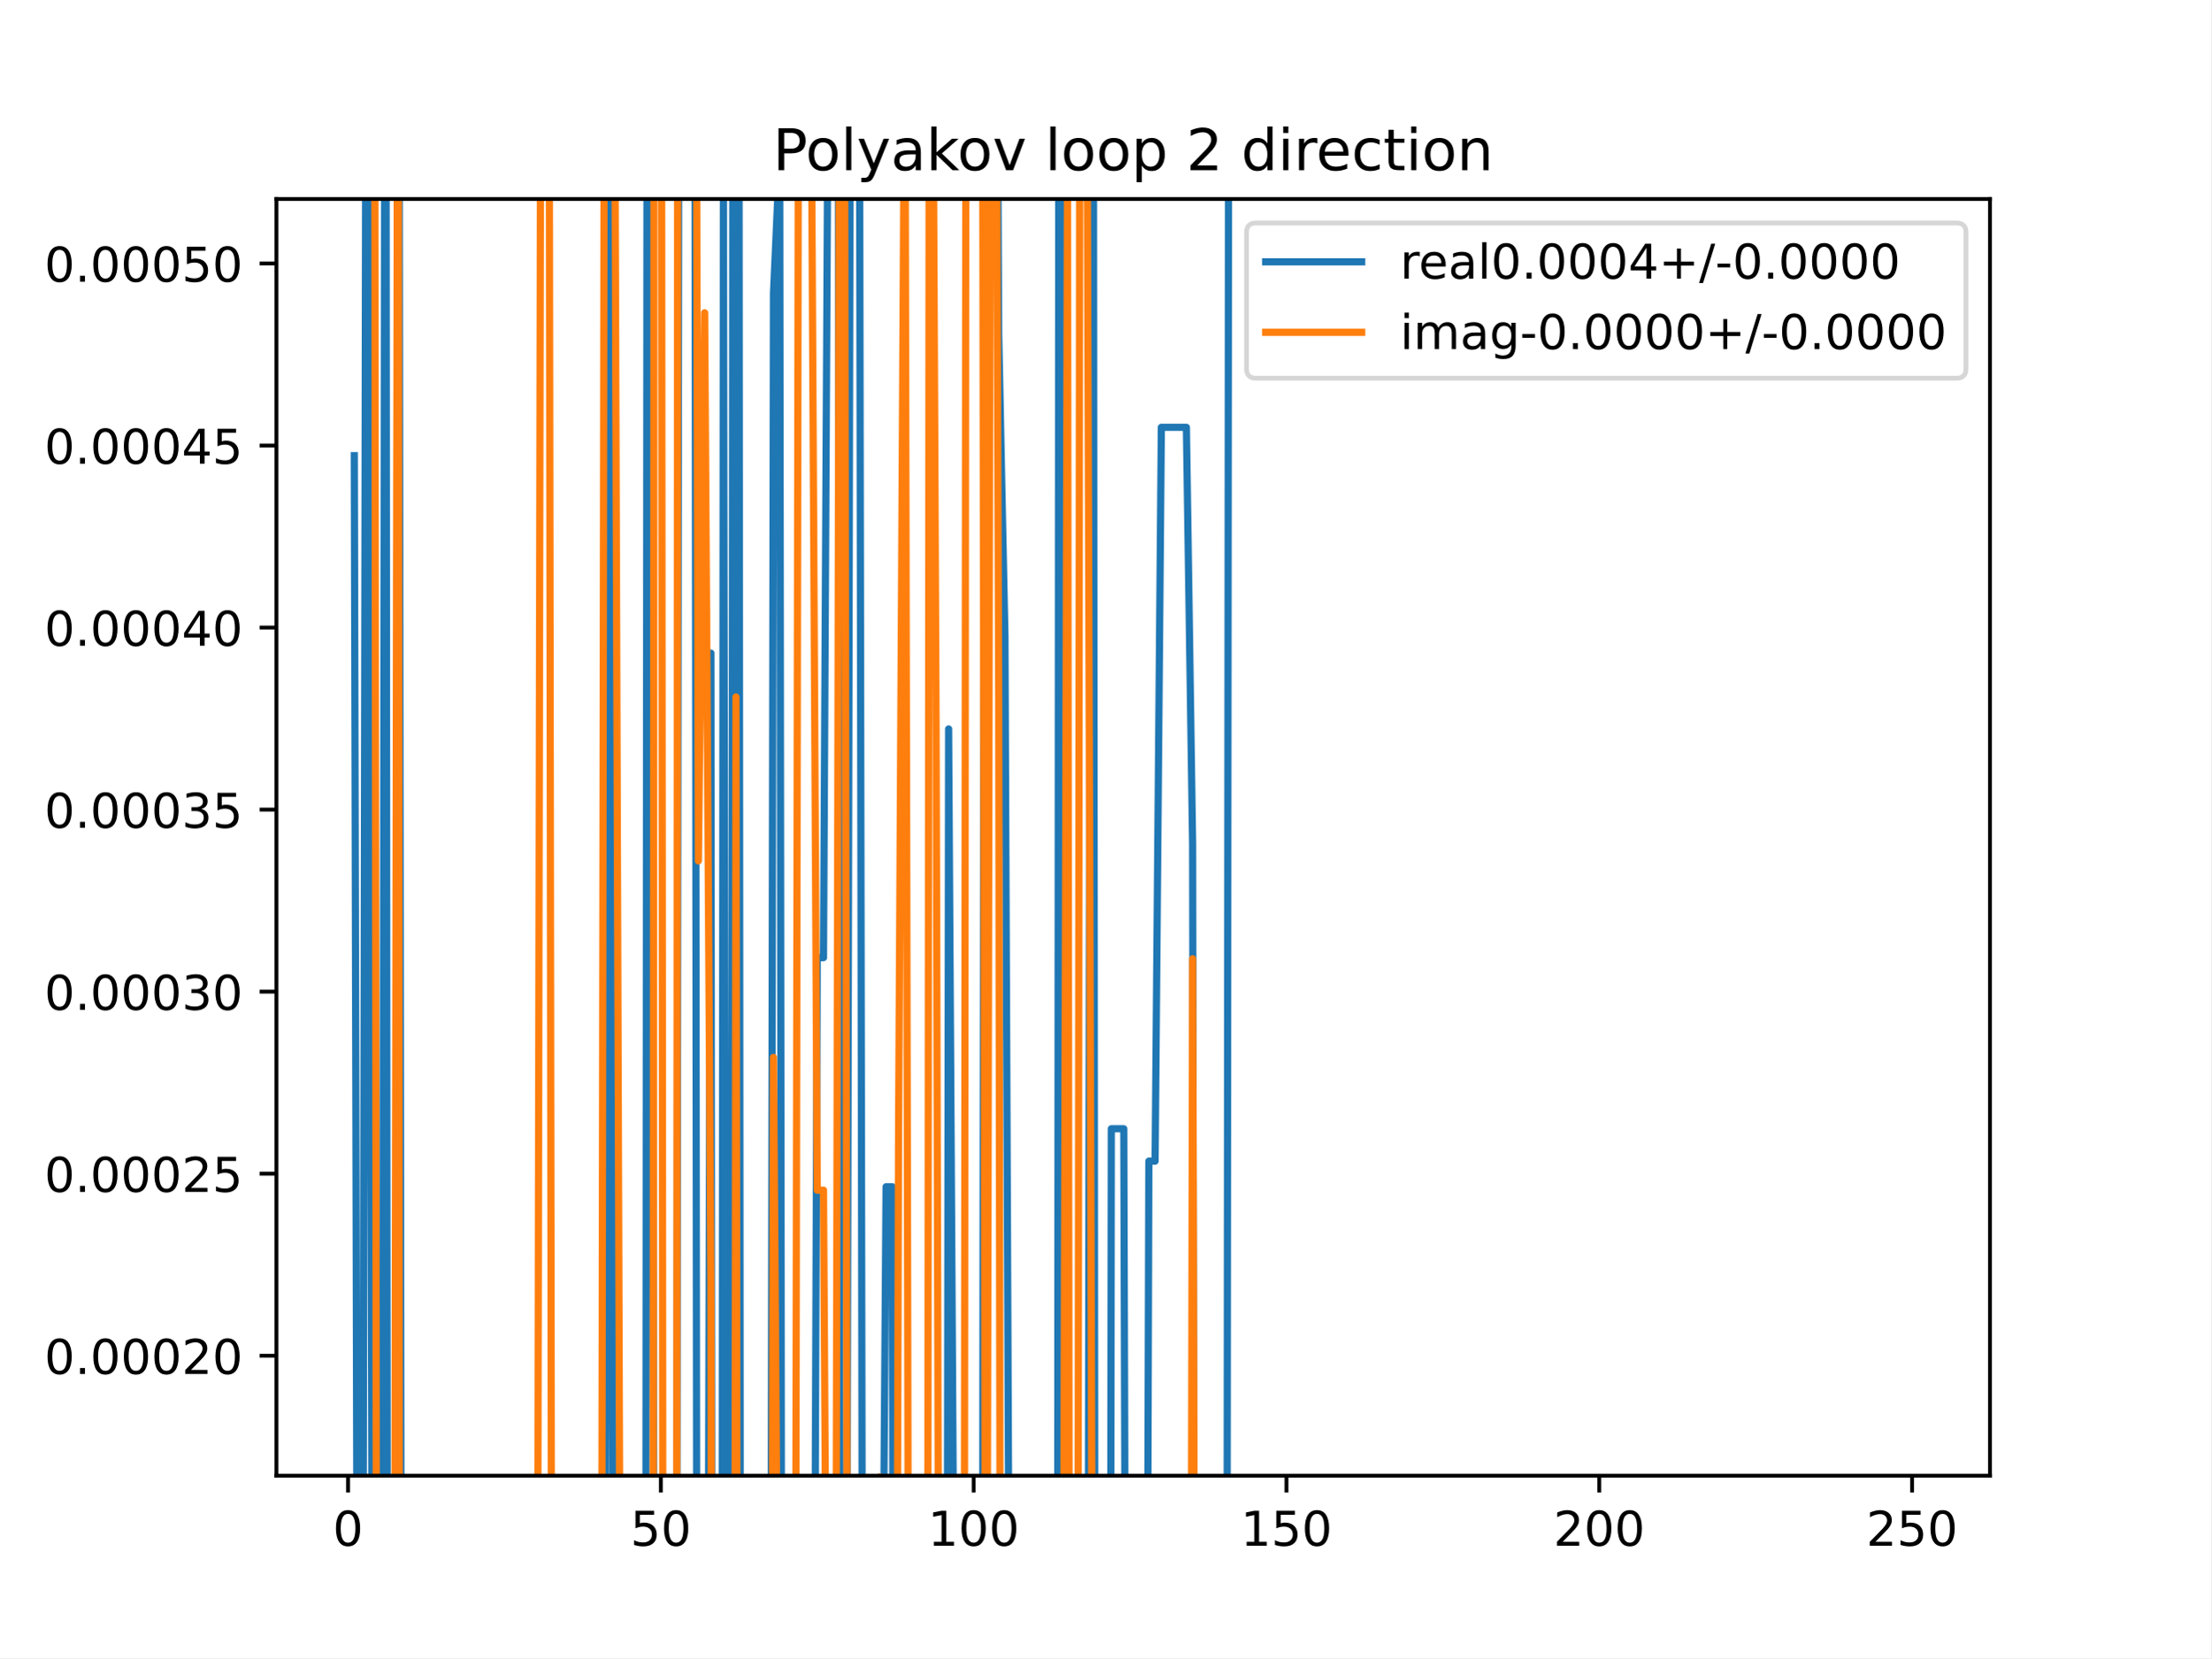
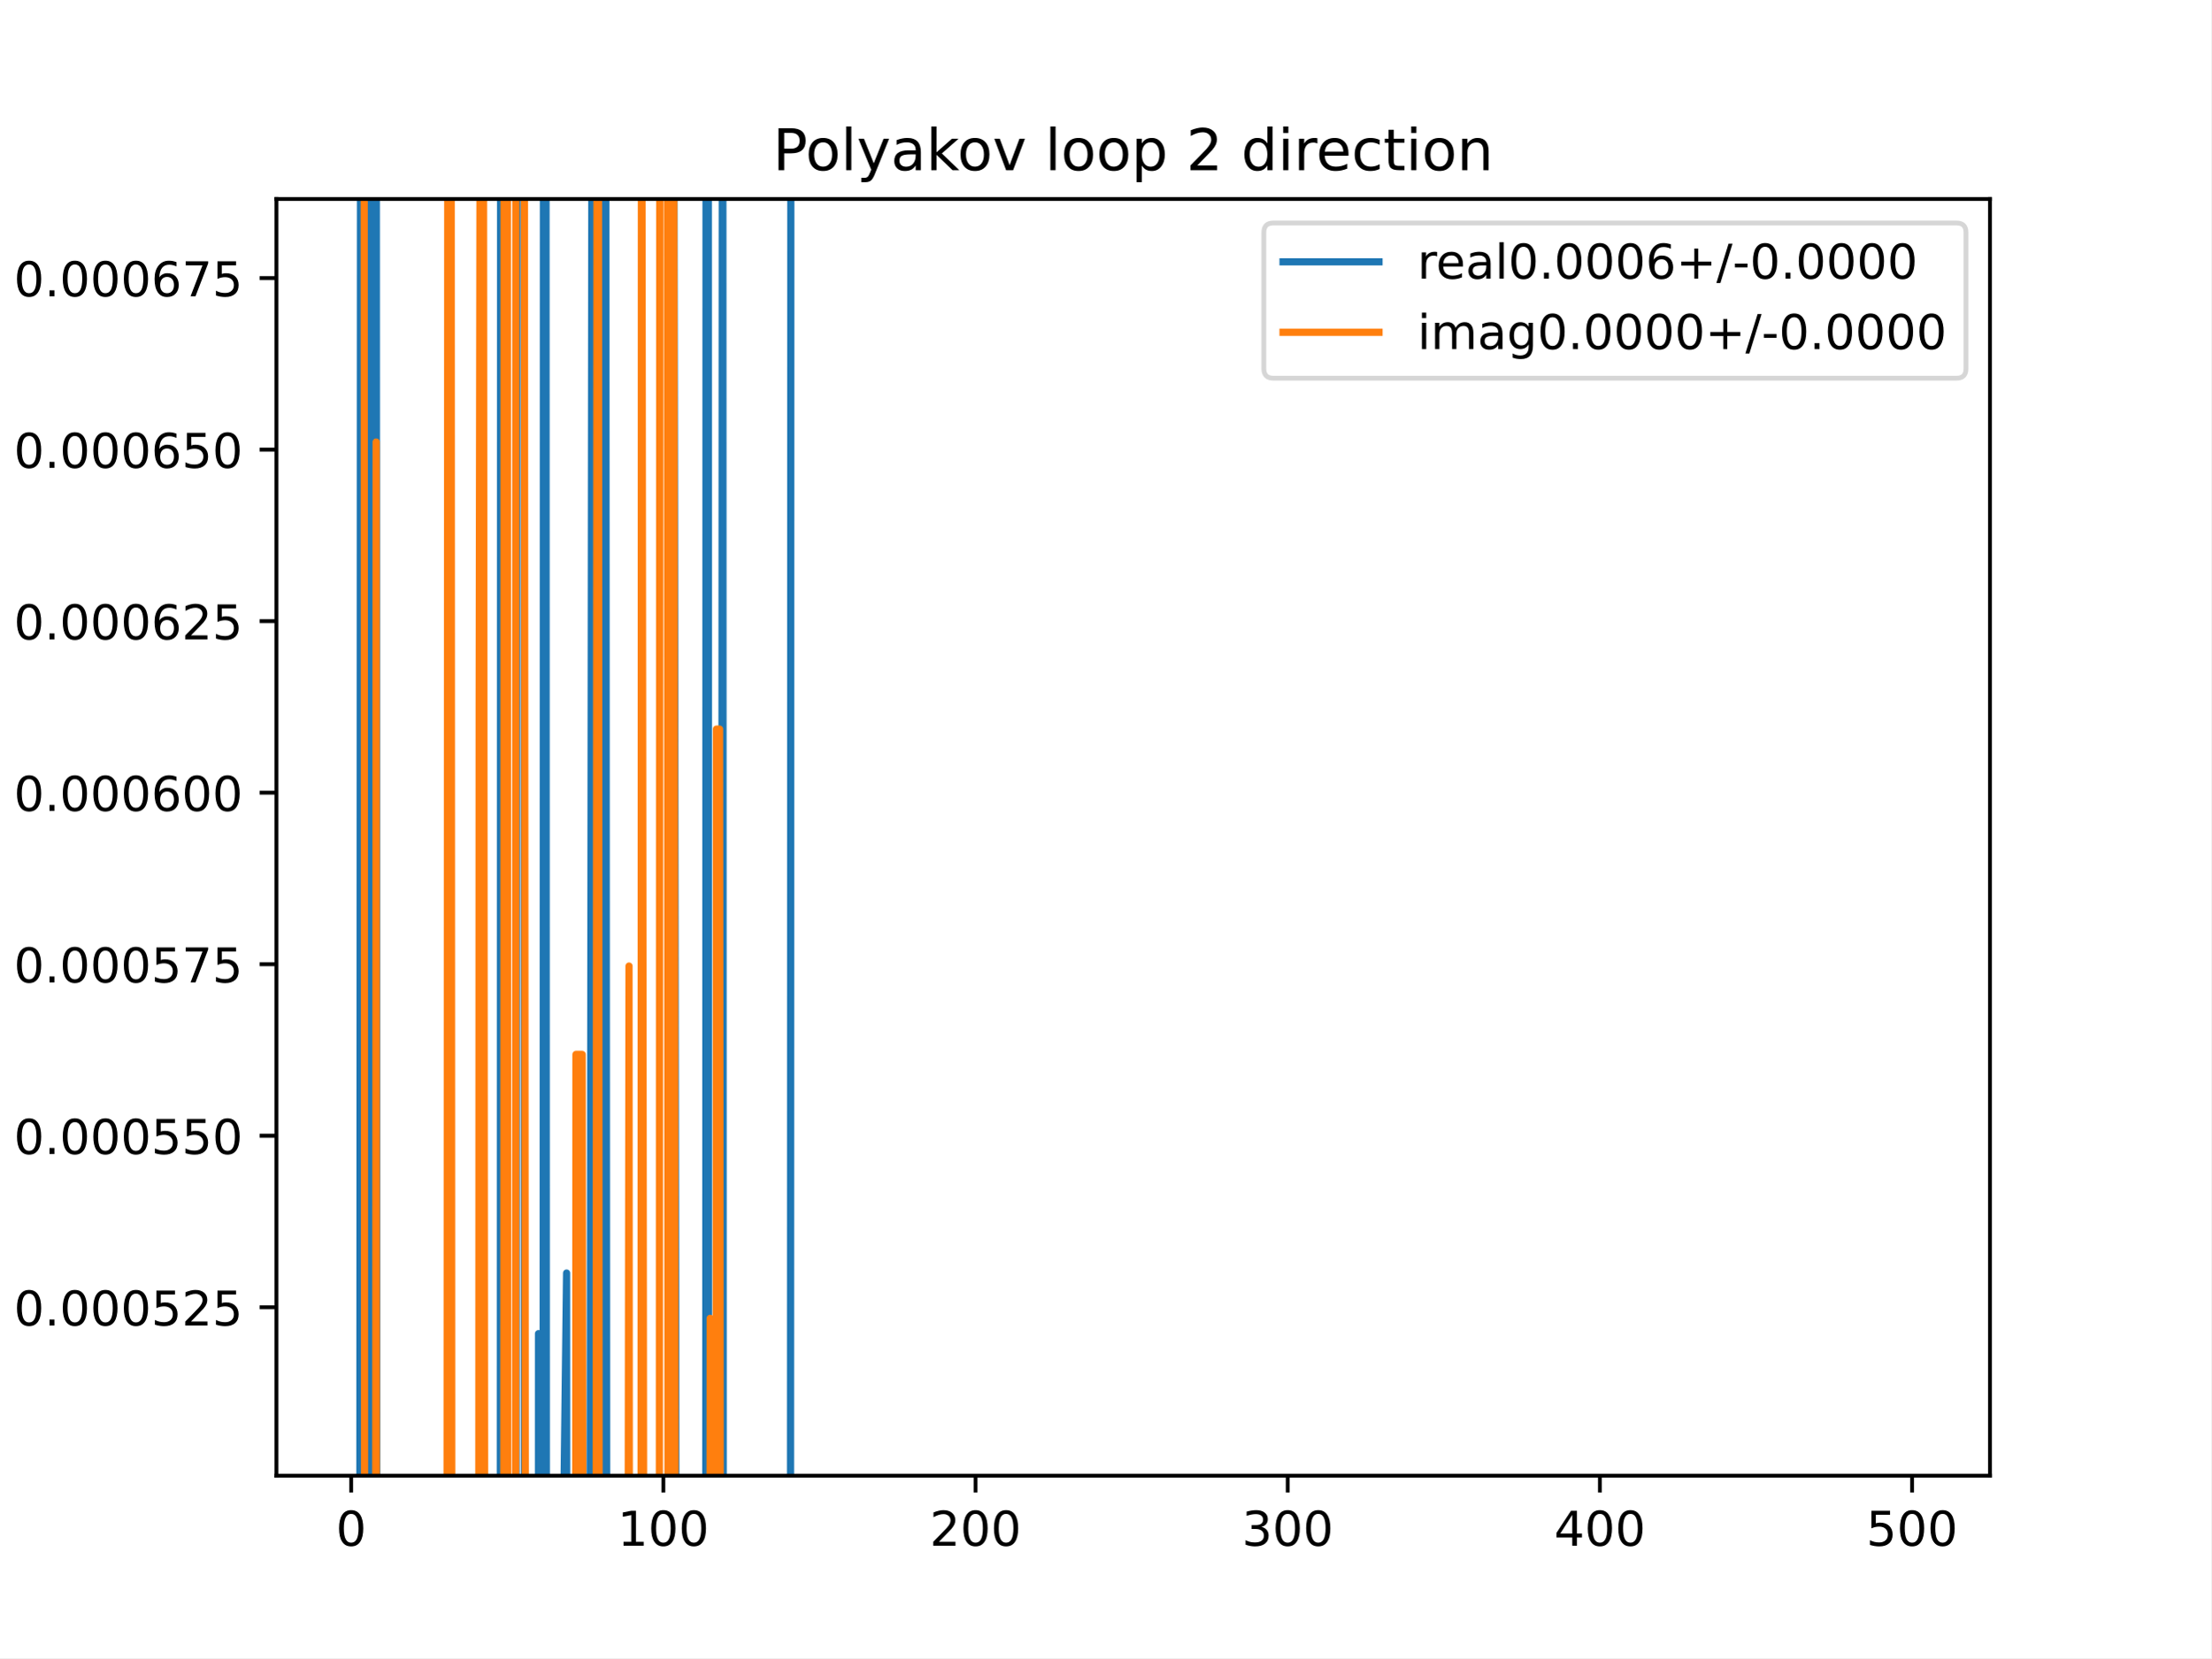
<svg xmlns="http://www.w3.org/2000/svg" xmlns:xlink="http://www.w3.org/1999/xlink" height="345.6pt" version="1.1" viewBox="0 0 460.8 345.6" width="460.8pt">
  <defs>
    <style type="text/css">
*{stroke-linecap:butt;stroke-linejoin:round;}
  </style>
  </defs>
  <g id="figure_1">
    <g id="patch_1">
      <path d="M 0 345.6  L 460.8 345.6  L 460.8 0  L 0 0  z " style="fill:#ffffff;" />
    </g>
    <g id="axes_1">
      <g id="patch_2">
        <path d="M 57.6 307.584  L 414.72 307.584  L 414.72 41.472  L 57.6 41.472  z " style="fill:#ffffff;" />
      </g>
      <g id="matplotlib.axis_1">
        <g id="xtick_1">
          <g id="line2d_1">
            <defs>
-               <path d="M 0 0  L 0 3.5  " id="me1a9542ff9" style="stroke:#000000;stroke-width:0.8;" />
-             </defs>
-             <g>
-               <use style="stroke:#000000;stroke-width:0.8;" x="72.529" xlink:href="#me1a9542ff9" y="307.584" />
+               <path d="M 0 0  L 0 3.5  " id="mad4aeaeaec" style="stroke:#000000;stroke-width:0.8;" />
+             </defs>
+             <g>
+               <use style="stroke:#000000;stroke-width:0.8;" x="73.182" xlink:href="#mad4aeaeaec" y="307.584" />
            </g>
          </g>
          <g id="text_1">
            <defs>
              <path d="M 31.781 66.406  Q 24.172 66.406 20.328 58.906  Q 16.5 51.422 16.5 36.375  Q 16.5 21.391 20.328 13.891  Q 24.172 6.391 31.781 6.391  Q 39.453 6.391 43.281 13.891  Q 47.125 21.391 47.125 36.375  Q 47.125 51.422 43.281 58.906  Q 39.453 66.406 31.781 66.406  z M 31.781 74.219  Q 44.047 74.219 50.516 64.516  Q 56.984 54.828 56.984 36.375  Q 56.984 17.969 50.516 8.266  Q 44.047 -1.422 31.781 -1.422  Q 19.531 -1.422 13.062 8.266  Q 6.594 17.969 6.594 36.375  Q 6.594 54.828 13.062 64.516  Q 19.531 74.219 31.781 74.219  z " id="DejaVuSans-48" />
            </defs>
-             <g transform="translate(69.34764 322.1824)scale(0.1 -0.1)">
+             <g transform="translate(70.00087 322.1824)scale(0.1 -0.1)">
              <use xlink:href="#DejaVuSans-48" />
            </g>
          </g>
        </g>
        <g id="xtick_2">
          <g id="line2d_2">
            <g>
-               <use style="stroke:#000000;stroke-width:0.8;" x="137.721" xlink:href="#me1a9542ff9" y="307.584" />
+               <use style="stroke:#000000;stroke-width:0.8;" x="138.243" xlink:href="#mad4aeaeaec" y="307.584" />
            </g>
          </g>
          <g id="text_2">
            <defs>
-               <path d="M 10.797 72.906  L 49.516 72.906  L 49.516 64.594  L 19.828 64.594  L 19.828 46.734  Q 21.969 47.469 24.109 47.828  Q 26.266 48.188 28.422 48.188  Q 40.625 48.188 47.75 41.5  Q 54.891 34.812 54.891 23.391  Q 54.891 11.625 47.562 5.094  Q 40.234 -1.422 26.906 -1.422  Q 22.312 -1.422 17.547 -0.641  Q 12.797 0.141 7.719 1.703  L 7.719 11.625  Q 12.109 9.234 16.797 8.062  Q 21.484 6.891 26.703 6.891  Q 35.156 6.891 40.078 11.328  Q 45.016 15.766 45.016 23.391  Q 45.016 31 40.078 35.438  Q 35.156 39.891 26.703 39.891  Q 22.75 39.891 18.812 39.016  Q 14.891 38.141 10.797 36.281  z " id="DejaVuSans-53" />
-             </defs>
-             <g transform="translate(131.3581 322.1824)scale(0.1 -0.1)">
-               <use xlink:href="#DejaVuSans-53" />
-               <use x="63.623" xlink:href="#DejaVuSans-48" />
-             </g>
-           </g>
-         </g>
-         <g id="xtick_3">
-           <g id="line2d_3">
-             <g>
-               <use style="stroke:#000000;stroke-width:0.8;" x="202.912" xlink:href="#me1a9542ff9" y="307.584" />
-             </g>
-           </g>
-           <g id="text_3">
-             <defs>
              <path d="M 12.406 8.297  L 28.516 8.297  L 28.516 63.922  L 10.984 60.406  L 10.984 69.391  L 28.422 72.906  L 38.281 72.906  L 38.281 8.297  L 54.391 8.297  L 54.391 0  L 12.406 0  z " id="DejaVuSans-49" />
            </defs>
-             <g transform="translate(193.3685 322.1824)scale(0.1 -0.1)">
+             <g transform="translate(128.6994 322.1824)scale(0.1 -0.1)">
              <use xlink:href="#DejaVuSans-49" />
              <use x="63.623" xlink:href="#DejaVuSans-48" />
              <use x="127.246" xlink:href="#DejaVuSans-48" />
            </g>
          </g>
        </g>
-         <g id="xtick_4">
-           <g id="line2d_4">
-             <g>
-               <use style="stroke:#000000;stroke-width:0.8;" x="268.104" xlink:href="#me1a9542ff9" y="307.584" />
-             </g>
-           </g>
-           <g id="text_4">
-             <g transform="translate(258.5602 322.1824)scale(0.1 -0.1)">
-               <use xlink:href="#DejaVuSans-49" />
-               <use x="63.623" xlink:href="#DejaVuSans-53" />
-               <use x="127.246" xlink:href="#DejaVuSans-48" />
-             </g>
-           </g>
-         </g>
-         <g id="xtick_5">
-           <g id="line2d_5">
-             <g>
-               <use style="stroke:#000000;stroke-width:0.8;" x="333.296" xlink:href="#me1a9542ff9" y="307.584" />
-             </g>
-           </g>
-           <g id="text_5">
+         <g id="xtick_3">
+           <g id="line2d_3">
+             <g>
+               <use style="stroke:#000000;stroke-width:0.8;" x="203.304" xlink:href="#mad4aeaeaec" y="307.584" />
+             </g>
+           </g>
+           <g id="text_3">
            <defs>
              <path d="M 19.188 8.297  L 53.609 8.297  L 53.609 0  L 7.328 0  L 7.328 8.297  Q 12.938 14.109 22.625 23.891  Q 32.328 33.688 34.812 36.531  Q 39.547 41.844 41.422 45.531  Q 43.312 49.219 43.312 52.781  Q 43.312 58.594 39.234 62.25  Q 35.156 65.922 28.609 65.922  Q 23.969 65.922 18.812 64.312  Q 13.672 62.703 7.812 59.422  L 7.812 69.391  Q 13.766 71.781 18.938 73  Q 24.125 74.219 28.422 74.219  Q 39.75 74.219 46.484 68.547  Q 53.219 62.891 53.219 53.422  Q 53.219 48.922 51.531 44.891  Q 49.859 40.875 45.406 35.406  Q 44.188 33.984 37.641 27.219  Q 31.109 20.453 19.188 8.297  z " id="DejaVuSans-50" />
            </defs>
-             <g transform="translate(323.7518 322.1824)scale(0.1 -0.1)">
+             <g transform="translate(193.7604 322.1824)scale(0.1 -0.1)">
              <use xlink:href="#DejaVuSans-50" />
              <use x="63.623" xlink:href="#DejaVuSans-48" />
              <use x="127.246" xlink:href="#DejaVuSans-48" />
            </g>
          </g>
        </g>
+         <g id="xtick_4">
+           <g id="line2d_4">
+             <g>
+               <use style="stroke:#000000;stroke-width:0.8;" x="268.365" xlink:href="#mad4aeaeaec" y="307.584" />
+             </g>
+           </g>
+           <g id="text_4">
+             <defs>
+               <path d="M 40.578 39.312  Q 47.656 37.797 51.625 33  Q 55.609 28.219 55.609 21.188  Q 55.609 10.406 48.188 4.484  Q 40.766 -1.422 27.094 -1.422  Q 22.516 -1.422 17.656 -0.516  Q 12.797 0.391 7.625 2.203  L 7.625 11.719  Q 11.719 9.328 16.594 8.109  Q 21.484 6.891 26.812 6.891  Q 36.078 6.891 40.938 10.547  Q 45.797 14.203 45.797 21.188  Q 45.797 27.641 41.281 31.266  Q 36.766 34.906 28.719 34.906  L 20.219 34.906  L 20.219 43.016  L 29.109 43.016  Q 36.375 43.016 40.234 45.922  Q 44.094 48.828 44.094 54.297  Q 44.094 59.906 40.109 62.906  Q 36.141 65.922 28.719 65.922  Q 24.656 65.922 20.016 65.031  Q 15.375 64.156 9.812 62.312  L 9.812 71.094  Q 15.438 72.656 20.344 73.438  Q 25.25 74.219 29.594 74.219  Q 40.828 74.219 47.359 69.109  Q 53.906 64.016 53.906 55.328  Q 53.906 49.266 50.438 45.094  Q 46.969 40.922 40.578 39.312  z " id="DejaVuSans-51" />
+             </defs>
+             <g transform="translate(258.8215 322.1824)scale(0.1 -0.1)">
+               <use xlink:href="#DejaVuSans-51" />
+               <use x="63.623" xlink:href="#DejaVuSans-48" />
+               <use x="127.246" xlink:href="#DejaVuSans-48" />
+             </g>
+           </g>
+         </g>
+         <g id="xtick_5">
+           <g id="line2d_5">
+             <g>
+               <use style="stroke:#000000;stroke-width:0.8;" x="333.426" xlink:href="#mad4aeaeaec" y="307.584" />
+             </g>
+           </g>
+           <g id="text_5">
+             <defs>
+               <path d="M 37.797 64.312  L 12.891 25.391  L 37.797 25.391  z M 35.203 72.906  L 47.609 72.906  L 47.609 25.391  L 58.016 25.391  L 58.016 17.188  L 47.609 17.188  L 47.609 0  L 37.797 0  L 37.797 17.188  L 4.891 17.188  L 4.891 26.703  z " id="DejaVuSans-52" />
+             </defs>
+             <g transform="translate(323.8825 322.1824)scale(0.1 -0.1)">
+               <use xlink:href="#DejaVuSans-52" />
+               <use x="63.623" xlink:href="#DejaVuSans-48" />
+               <use x="127.246" xlink:href="#DejaVuSans-48" />
+             </g>
+           </g>
+         </g>
        <g id="xtick_6">
          <g id="line2d_6">
            <g>
-               <use style="stroke:#000000;stroke-width:0.8;" x="398.487" xlink:href="#me1a9542ff9" y="307.584" />
+               <use style="stroke:#000000;stroke-width:0.8;" x="398.487" xlink:href="#mad4aeaeaec" y="307.584" />
            </g>
          </g>
          <g id="text_6">
+             <defs>
+               <path d="M 10.797 72.906  L 49.516 72.906  L 49.516 64.594  L 19.828 64.594  L 19.828 46.734  Q 21.969 47.469 24.109 47.828  Q 26.266 48.188 28.422 48.188  Q 40.625 48.188 47.75 41.5  Q 54.891 34.812 54.891 23.391  Q 54.891 11.625 47.562 5.094  Q 40.234 -1.422 26.906 -1.422  Q 22.312 -1.422 17.547 -0.641  Q 12.797 0.141 7.719 1.703  L 7.719 11.625  Q 12.109 9.234 16.797 8.062  Q 21.484 6.891 26.703 6.891  Q 35.156 6.891 40.078 11.328  Q 45.016 15.766 45.016 23.391  Q 45.016 31 40.078 35.438  Q 35.156 39.891 26.703 39.891  Q 22.75 39.891 18.812 39.016  Q 14.891 38.141 10.797 36.281  z " id="DejaVuSans-53" />
+             </defs>
            <g transform="translate(388.9435 322.1824)scale(0.1 -0.1)">
-               <use xlink:href="#DejaVuSans-50" />
-               <use x="63.623" xlink:href="#DejaVuSans-53" />
+               <use xlink:href="#DejaVuSans-53" />
+               <use x="63.623" xlink:href="#DejaVuSans-48" />
              <use x="127.246" xlink:href="#DejaVuSans-48" />
            </g>
          </g>
        </g>
      </g>
      <g id="matplotlib.axis_2">
        <g id="ytick_1">
          <g id="line2d_7">
            <defs>
-               <path d="M 0 0  L -3.5 0  " id="mb81ac2cb77" style="stroke:#000000;stroke-width:0.8;" />
-             </defs>
-             <g>
-               <use style="stroke:#000000;stroke-width:0.8;" x="57.6" xlink:href="#mb81ac2cb77" y="282.576" />
+               <path d="M 0 0  L -3.5 0  " id="m47d2bc684d" style="stroke:#000000;stroke-width:0.8;" />
+             </defs>
+             <g>
+               <use style="stroke:#000000;stroke-width:0.8;" x="57.6" xlink:href="#m47d2bc684d" y="272.482" />
            </g>
          </g>
          <g id="text_7">
            <defs>
              <path d="M 10.688 12.406  L 21 12.406  L 21 0  L 10.688 0  z " id="DejaVuSans-46" />
            </defs>
-             <g transform="translate(9.246875 286.3753)scale(0.1 -0.1)">
-               <use xlink:href="#DejaVuSans-48" />
-               <use x="63.623" xlink:href="#DejaVuSans-46" />
-               <use x="95.41" xlink:href="#DejaVuSans-48" />
-               <use x="159.033" xlink:href="#DejaVuSans-48" />
-               <use x="222.656" xlink:href="#DejaVuSans-48" />
-               <use x="286.279" xlink:href="#DejaVuSans-50" />
-               <use x="349.902" xlink:href="#DejaVuSans-48" />
+             <g transform="translate(2.884375 276.2811)scale(0.1 -0.1)">
+               <use xlink:href="#DejaVuSans-48" />
+               <use x="63.623" xlink:href="#DejaVuSans-46" />
+               <use x="95.41" xlink:href="#DejaVuSans-48" />
+               <use x="159.033" xlink:href="#DejaVuSans-48" />
+               <use x="222.656" xlink:href="#DejaVuSans-48" />
+               <use x="286.279" xlink:href="#DejaVuSans-53" />
+               <use x="349.902" xlink:href="#DejaVuSans-50" />
+               <use x="413.525" xlink:href="#DejaVuSans-53" />
            </g>
          </g>
        </g>
        <g id="ytick_2">
          <g id="line2d_8">
            <g>
-               <use style="stroke:#000000;stroke-width:0.8;" x="57.6" xlink:href="#mb81ac2cb77" y="244.631" />
+               <use style="stroke:#000000;stroke-width:0.8;" x="57.6" xlink:href="#m47d2bc684d" y="236.727" />
            </g>
          </g>
          <g id="text_8">
-             <g transform="translate(9.246875 248.4304)scale(0.1 -0.1)">
-               <use xlink:href="#DejaVuSans-48" />
-               <use x="63.623" xlink:href="#DejaVuSans-46" />
-               <use x="95.41" xlink:href="#DejaVuSans-48" />
-               <use x="159.033" xlink:href="#DejaVuSans-48" />
-               <use x="222.656" xlink:href="#DejaVuSans-48" />
-               <use x="286.279" xlink:href="#DejaVuSans-50" />
+             <g transform="translate(2.884375 240.5264)scale(0.1 -0.1)">
+               <use xlink:href="#DejaVuSans-48" />
+               <use x="63.623" xlink:href="#DejaVuSans-46" />
+               <use x="95.41" xlink:href="#DejaVuSans-48" />
+               <use x="159.033" xlink:href="#DejaVuSans-48" />
+               <use x="222.656" xlink:href="#DejaVuSans-48" />
+               <use x="286.279" xlink:href="#DejaVuSans-53" />
              <use x="349.902" xlink:href="#DejaVuSans-53" />
+               <use x="413.525" xlink:href="#DejaVuSans-48" />
            </g>
          </g>
        </g>
        <g id="ytick_3">
          <g id="line2d_9">
            <g>
-               <use style="stroke:#000000;stroke-width:0.8;" x="57.6" xlink:href="#mb81ac2cb77" y="206.686" />
+               <use style="stroke:#000000;stroke-width:0.8;" x="57.6" xlink:href="#m47d2bc684d" y="200.973" />
            </g>
          </g>
          <g id="text_9">
            <defs>
-               <path d="M 40.578 39.312  Q 47.656 37.797 51.625 33  Q 55.609 28.219 55.609 21.188  Q 55.609 10.406 48.188 4.484  Q 40.766 -1.422 27.094 -1.422  Q 22.516 -1.422 17.656 -0.516  Q 12.797 0.391 7.625 2.203  L 7.625 11.719  Q 11.719 9.328 16.594 8.109  Q 21.484 6.891 26.812 6.891  Q 36.078 6.891 40.938 10.547  Q 45.797 14.203 45.797 21.188  Q 45.797 27.641 41.281 31.266  Q 36.766 34.906 28.719 34.906  L 20.219 34.906  L 20.219 43.016  L 29.109 43.016  Q 36.375 43.016 40.234 45.922  Q 44.094 48.828 44.094 54.297  Q 44.094 59.906 40.109 62.906  Q 36.141 65.922 28.719 65.922  Q 24.656 65.922 20.016 65.031  Q 15.375 64.156 9.812 62.312  L 9.812 71.094  Q 15.438 72.656 20.344 73.438  Q 25.25 74.219 29.594 74.219  Q 40.828 74.219 47.359 69.109  Q 53.906 64.016 53.906 55.328  Q 53.906 49.266 50.438 45.094  Q 46.969 40.922 40.578 39.312  z " id="DejaVuSans-51" />
-             </defs>
-             <g transform="translate(9.246875 210.4856)scale(0.1 -0.1)">
-               <use xlink:href="#DejaVuSans-48" />
-               <use x="63.623" xlink:href="#DejaVuSans-46" />
-               <use x="95.41" xlink:href="#DejaVuSans-48" />
-               <use x="159.033" xlink:href="#DejaVuSans-48" />
-               <use x="222.656" xlink:href="#DejaVuSans-48" />
-               <use x="286.279" xlink:href="#DejaVuSans-51" />
-               <use x="349.902" xlink:href="#DejaVuSans-48" />
+               <path d="M 8.203 72.906  L 55.078 72.906  L 55.078 68.703  L 28.609 0  L 18.312 0  L 43.219 64.594  L 8.203 64.594  z " id="DejaVuSans-55" />
+             </defs>
+             <g transform="translate(2.884375 204.7717)scale(0.1 -0.1)">
+               <use xlink:href="#DejaVuSans-48" />
+               <use x="63.623" xlink:href="#DejaVuSans-46" />
+               <use x="95.41" xlink:href="#DejaVuSans-48" />
+               <use x="159.033" xlink:href="#DejaVuSans-48" />
+               <use x="222.656" xlink:href="#DejaVuSans-48" />
+               <use x="286.279" xlink:href="#DejaVuSans-53" />
+               <use x="349.902" xlink:href="#DejaVuSans-55" />
+               <use x="413.525" xlink:href="#DejaVuSans-53" />
            </g>
          </g>
        </g>
        <g id="ytick_4">
          <g id="line2d_10">
            <g>
-               <use style="stroke:#000000;stroke-width:0.8;" x="57.6" xlink:href="#mb81ac2cb77" y="168.741" />
+               <use style="stroke:#000000;stroke-width:0.8;" x="57.6" xlink:href="#m47d2bc684d" y="165.218" />
            </g>
          </g>
          <g id="text_10">
-             <g transform="translate(9.246875 172.5407)scale(0.1 -0.1)">
-               <use xlink:href="#DejaVuSans-48" />
-               <use x="63.623" xlink:href="#DejaVuSans-46" />
-               <use x="95.41" xlink:href="#DejaVuSans-48" />
-               <use x="159.033" xlink:href="#DejaVuSans-48" />
-               <use x="222.656" xlink:href="#DejaVuSans-48" />
-               <use x="286.279" xlink:href="#DejaVuSans-51" />
-               <use x="349.902" xlink:href="#DejaVuSans-53" />
+             <defs>
+               <path d="M 33.016 40.375  Q 26.375 40.375 22.484 35.828  Q 18.609 31.297 18.609 23.391  Q 18.609 15.531 22.484 10.953  Q 26.375 6.391 33.016 6.391  Q 39.656 6.391 43.531 10.953  Q 47.406 15.531 47.406 23.391  Q 47.406 31.297 43.531 35.828  Q 39.656 40.375 33.016 40.375  z M 52.594 71.297  L 52.594 62.312  Q 48.875 64.062 45.094 64.984  Q 41.312 65.922 37.594 65.922  Q 27.828 65.922 22.672 59.328  Q 17.531 52.734 16.797 39.406  Q 19.672 43.656 24.016 45.922  Q 28.375 48.188 33.594 48.188  Q 44.578 48.188 50.953 41.516  Q 57.328 34.859 57.328 23.391  Q 57.328 12.156 50.688 5.359  Q 44.047 -1.422 33.016 -1.422  Q 20.359 -1.422 13.672 8.266  Q 6.984 17.969 6.984 36.375  Q 6.984 53.656 15.188 63.938  Q 23.391 74.219 37.203 74.219  Q 40.922 74.219 44.703 73.484  Q 48.484 72.75 52.594 71.297  z " id="DejaVuSans-54" />
+             </defs>
+             <g transform="translate(2.884375 169.0171)scale(0.1 -0.1)">
+               <use xlink:href="#DejaVuSans-48" />
+               <use x="63.623" xlink:href="#DejaVuSans-46" />
+               <use x="95.41" xlink:href="#DejaVuSans-48" />
+               <use x="159.033" xlink:href="#DejaVuSans-48" />
+               <use x="222.656" xlink:href="#DejaVuSans-48" />
+               <use x="286.279" xlink:href="#DejaVuSans-54" />
+               <use x="349.902" xlink:href="#DejaVuSans-48" />
+               <use x="413.525" xlink:href="#DejaVuSans-48" />
            </g>
          </g>
        </g>
        <g id="ytick_5">
          <g id="line2d_11">
            <g>
-               <use style="stroke:#000000;stroke-width:0.8;" x="57.6" xlink:href="#mb81ac2cb77" y="130.797" />
+               <use style="stroke:#000000;stroke-width:0.8;" x="57.6" xlink:href="#m47d2bc684d" y="129.463" />
            </g>
          </g>
          <g id="text_11">
-             <defs>
-               <path d="M 37.797 64.312  L 12.891 25.391  L 37.797 25.391  z M 35.203 72.906  L 47.609 72.906  L 47.609 25.391  L 58.016 25.391  L 58.016 17.188  L 47.609 17.188  L 47.609 0  L 37.797 0  L 37.797 17.188  L 4.891 17.188  L 4.891 26.703  z " id="DejaVuSans-52" />
-             </defs>
-             <g transform="translate(9.246875 134.5958)scale(0.1 -0.1)">
-               <use xlink:href="#DejaVuSans-48" />
-               <use x="63.623" xlink:href="#DejaVuSans-46" />
-               <use x="95.41" xlink:href="#DejaVuSans-48" />
-               <use x="159.033" xlink:href="#DejaVuSans-48" />
-               <use x="222.656" xlink:href="#DejaVuSans-48" />
-               <use x="286.279" xlink:href="#DejaVuSans-52" />
-               <use x="349.902" xlink:href="#DejaVuSans-48" />
+             <g transform="translate(2.884375 133.2624)scale(0.1 -0.1)">
+               <use xlink:href="#DejaVuSans-48" />
+               <use x="63.623" xlink:href="#DejaVuSans-46" />
+               <use x="95.41" xlink:href="#DejaVuSans-48" />
+               <use x="159.033" xlink:href="#DejaVuSans-48" />
+               <use x="222.656" xlink:href="#DejaVuSans-48" />
+               <use x="286.279" xlink:href="#DejaVuSans-54" />
+               <use x="349.902" xlink:href="#DejaVuSans-50" />
+               <use x="413.525" xlink:href="#DejaVuSans-53" />
            </g>
          </g>
        </g>
        <g id="ytick_6">
          <g id="line2d_12">
            <g>
-               <use style="stroke:#000000;stroke-width:0.8;" x="57.6" xlink:href="#mb81ac2cb77" y="92.852" />
+               <use style="stroke:#000000;stroke-width:0.8;" x="57.6" xlink:href="#m47d2bc684d" y="93.708" />
            </g>
          </g>
          <g id="text_12">
-             <g transform="translate(9.246875 96.65099)scale(0.1 -0.1)">
-               <use xlink:href="#DejaVuSans-48" />
-               <use x="63.623" xlink:href="#DejaVuSans-46" />
-               <use x="95.41" xlink:href="#DejaVuSans-48" />
-               <use x="159.033" xlink:href="#DejaVuSans-48" />
-               <use x="222.656" xlink:href="#DejaVuSans-48" />
-               <use x="286.279" xlink:href="#DejaVuSans-52" />
+             <g transform="translate(2.884375 97.50767)scale(0.1 -0.1)">
+               <use xlink:href="#DejaVuSans-48" />
+               <use x="63.623" xlink:href="#DejaVuSans-46" />
+               <use x="95.41" xlink:href="#DejaVuSans-48" />
+               <use x="159.033" xlink:href="#DejaVuSans-48" />
+               <use x="222.656" xlink:href="#DejaVuSans-48" />
+               <use x="286.279" xlink:href="#DejaVuSans-54" />
              <use x="349.902" xlink:href="#DejaVuSans-53" />
+               <use x="413.525" xlink:href="#DejaVuSans-48" />
            </g>
          </g>
        </g>
        <g id="ytick_7">
          <g id="line2d_13">
            <g>
-               <use style="stroke:#000000;stroke-width:0.8;" x="57.6" xlink:href="#mb81ac2cb77" y="54.907" />
+               <use style="stroke:#000000;stroke-width:0.8;" x="57.6" xlink:href="#m47d2bc684d" y="57.954" />
            </g>
          </g>
          <g id="text_13">
-             <g transform="translate(9.246875 58.70613)scale(0.1 -0.1)">
-               <use xlink:href="#DejaVuSans-48" />
-               <use x="63.623" xlink:href="#DejaVuSans-46" />
-               <use x="95.41" xlink:href="#DejaVuSans-48" />
-               <use x="159.033" xlink:href="#DejaVuSans-48" />
-               <use x="222.656" xlink:href="#DejaVuSans-48" />
-               <use x="286.279" xlink:href="#DejaVuSans-53" />
-               <use x="349.902" xlink:href="#DejaVuSans-48" />
+             <g transform="translate(2.884375 61.75297)scale(0.1 -0.1)">
+               <use xlink:href="#DejaVuSans-48" />
+               <use x="63.623" xlink:href="#DejaVuSans-46" />
+               <use x="95.41" xlink:href="#DejaVuSans-48" />
+               <use x="159.033" xlink:href="#DejaVuSans-48" />
+               <use x="222.656" xlink:href="#DejaVuSans-48" />
+               <use x="286.279" xlink:href="#DejaVuSans-54" />
+               <use x="349.902" xlink:href="#DejaVuSans-55" />
+               <use x="413.525" xlink:href="#DejaVuSans-53" />
            </g>
          </g>
        </g>
      </g>
      <g id="line2d_14">
-         <path clip-path="url(#p4eb31951af)" d="M 73.833 94.975  L 74.445 346.6  M 75.642 346.6  L 76.261 -1  M 76.699 -1  L 77.591 346.6  M 79.71 346.6  L 80.209 -1  M 80.432 -1  L 80.713 346.6  M 82.57 346.6  L 82.842 -1  M 83.153 -1  L 83.602 346.6  M 112.816 346.6  L 112.948 315.545  L 114.252 315.545  L 114.371 346.6  M 126.033 346.6  L 127.222 -1  M 127.316 -1  L 127.771 346.6  M 134.59 346.6  L 134.862 -1  M 135.677 -1  L 136.291 346.6  M 141.026 346.6  L 141.486 -1  M 144.808 -1  L 145.218 346.6  M 147.566 346.6  L 148.151 136.127  L 148.357 346.6  M 150.479 346.6  L 150.759 38.849  L 151.276 346.6  M 152.459 346.6  L 152.752 -1  M 153.987 -1  L 154.284 346.6  M 160.668 346.6  L 161.19 61.117  L 162.493 32.144  L 162.885 346.6  M 169.76 346.6  L 170.316 199.603  L 171.62 199.603  L 172.655 -1  M 174.677 -1  L 175.069 346.6  M 176.476 346.6  L 177.232 -1  M 179.084 -1  L 179.729 346.6  M 183.955 346.6  L 184.659 247.36  L 185.962 247.36  L 186.116 346.6  M 197.413 346.6  L 197.697 151.934  L 198.869 346.6  M 199.614 346.6  L 200.305 321.977  L 200.376 346.6  M 204.764 346.6  L 205.213 -1  M 207.785 -1  L 208.128 69.588  L 209.431 132.562  L 210.34 346.6  M 220.409 346.6  L 220.669 -1  M 221.762 -1  L 222.075 346.6  M 226.767 346.6  L 227.362 -1  M 227.856 -1  L 228.172 346.6  M 231.453 346.6  L 231.597 235.27  L 234.204 235.27  L 234.527 346.6  M 239.112 346.6  L 239.42 242.023  L 240.723 242.023  L 242.027 89.061  L 247.243 89.061  L 248.546 175.991  L 248.825 346.6  M 255.709 346.6  L 256.064 -1  L 256.064 -1  " style="fill:none;stroke:#1f77b4;stroke-linecap:square;stroke-width:1.5;" />
+         <path clip-path="url(#pce837baf10)" d="M 74.977 346.6  L 75.134 12.961  L 75.361 346.6  M 76.96 346.6  L 77.086 15.908  L 77.157 346.6  M 78.299 346.6  L 78.371 -1  M 78.414 -1  L 78.533 346.6  M 100.344 346.6  L 100.508 165.45  L 100.571 346.6  M 104.256 346.6  L 104.329 -1  M 104.598 -1  L 104.76 346.6  M 107.541 346.6  L 107.663 -1  M 109.186 -1  L 109.294 346.6  M 112.202 346.6  L 112.219 277.975  L 112.249 346.6  M 113.181 346.6  L 113.259 -1  M 113.784 -1  L 113.862 346.6  M 117.411 346.6  L 117.424 319.939  L 118.074 265.339  L 118.101 346.6  M 122.949 346.6  L 123.385 -1  M 124.093 -1  L 124.197 346.6  M 125.35 346.6  L 125.541 -1  M 126.236 -1  L 126.435 346.6  M 139.342 346.6  L 139.461 -1  M 140.412 -1  L 140.904 346.6  M 147.075 346.6  L 147.144 -1  M 147.601 -1  L 147.684 346.6  M 150.378 346.6  L 150.536 -1  M 150.641 -1  L 150.725 346.6  M 164.727 346.6  L 164.821 -1  L 164.821 -1  " style="fill:none;stroke:#1f77b4;stroke-linecap:square;stroke-width:1.5;" />
      </g>
      <g id="line2d_15">
-         <path clip-path="url(#p4eb31951af)" d="M 78.071 -1  L 78.452 346.6  M 82.257 346.6  L 82.858 -1  M 82.997 -1  L 83.222 346.6  M 112.028 346.6  L 112.7 -1  M 114.438 -1  L 114.945 346.6  M 119.392 346.6  L 119.467 321.238  L 119.537 346.6  M 125.388 346.6  L 125.939 -1  M 128.057 -1  L 129.249 346.6  M 136.102 346.6  L 136.316 -1  M 137.859 -1  L 138.152 346.6  M 141.014 346.6  L 141.243 -1  M 145.093 -1  L 145.544 179.429  L 146.847 65.19  L 148.151 267.712  L 148.306 346.6  M 153.169 346.6  L 153.367 145.267  L 153.616 346.6  M 160.917 346.6  L 161.19 220.393  L 162.102 346.6  M 165.804 346.6  L 166.405 7.968  L 169.013 7.968  L 170.316 248.068  L 171.62 248.068  L 172.223 346.6  M 174.092 346.6  L 174.228 333.272  L 174.969 -1  M 175.967 -1  L 176.564 346.6  M 183.251 346.6  L 183.355 307.842  L 183.488 346.6  M 186.944 346.6  L 187.266 234.498  L 188.566 -1  M 188.572 -1  L 189.319 346.6  M 193.341 346.6  L 193.663 -1  M 194.386 -1  L 195.089 153.385  L 195.625 346.6  M 200.968 346.6  L 201.31 -1  M 204.744 -1  L 205.352 346.6  M 205.714 346.6  L 206.416 -1  M 207.579 -1  L 208.128 145.726  L 208.454 346.6  M 221.628 346.6  L 222.47 37.157  L 222.838 346.6  M 224.657 346.6  L 225.047 -1  M 226.474 -1  L 227.664 346.6  M 227.879 346.6  L 228.989 310.774  L 230.293 310.774  L 230.341 346.6  M 248.249 346.6  L 248.546 199.842  L 248.925 346.6  L 248.925 346.6  " style="fill:none;stroke:#ff7f0e;stroke-linecap:square;stroke-width:1.5;" />
+         <path clip-path="url(#pce837baf10)" d="M 75.888 -1  L 75.989 346.6  M 78.27 346.6  L 78.387 92.13  L 78.43 346.6  M 93.154 346.6  L 93.332 -1  M 94.016 -1  L 94.15 346.6  M 99.773 346.6  L 99.857 146.961  L 100.094 -1  M 100.722 -1  L 101.01 346.6  M 104.988 346.6  L 105.045 -1  M 105.736 -1  L 105.814 346.6  M 107.445 346.6  L 107.506 -1  M 109.257 -1  L 109.487 346.6  M 110.21 346.6  L 110.267 327.615  L 110.299 346.6  M 119.966 346.6  L 120.026 219.777  L 121.327 219.777  L 121.51 346.6  M 124.215 346.6  L 124.42 -1  M 124.705 -1  L 124.863 346.6  M 130.874 346.6  L 131.086 201.354  L 131.169 346.6  M 133.593 346.6  L 133.678 -1  M 133.743 -1  L 134.162 346.6  M 137.406 346.6  L 137.497 -1  M 139.063 -1  L 139.224 346.6  M 139.915 346.6  L 140.1 -1  M 140.37 -1  L 140.714 346.6  M 147.951 346.6  L 148.002 274.785  L 148.025 346.6  M 149.246 346.6  L 149.304 151.966  L 149.954 151.966  L 150.131 346.6  L 150.131 346.6  " style="fill:none;stroke:#ff7f0e;stroke-linecap:square;stroke-width:1.5;" />
      </g>
      <g id="patch_3">
        <path d="M 57.6 307.584  L 57.6 41.472  " style="fill:none;stroke:#000000;stroke-linecap:square;stroke-linejoin:miter;stroke-width:0.8;" />
      </g>
      <g id="patch_4">
        <path d="M 414.72 307.584  L 414.72 41.472  " style="fill:none;stroke:#000000;stroke-linecap:square;stroke-linejoin:miter;stroke-width:0.8;" />
      </g>
      <g id="patch_5">
        <path d="M 57.6 307.584  L 414.72 307.584  " style="fill:none;stroke:#000000;stroke-linecap:square;stroke-linejoin:miter;stroke-width:0.8;" />
      </g>
      <g id="patch_6">
        <path d="M 57.6 41.472  L 414.72 41.472  " style="fill:none;stroke:#000000;stroke-linecap:square;stroke-linejoin:miter;stroke-width:0.8;" />
      </g>
      <g id="text_14">
        <defs>
          <path d="M 19.672 64.797  L 19.672 37.406  L 32.078 37.406  Q 38.969 37.406 42.719 40.969  Q 46.484 44.531 46.484 51.125  Q 46.484 57.672 42.719 61.234  Q 38.969 64.797 32.078 64.797  z M 9.812 72.906  L 32.078 72.906  Q 44.344 72.906 50.609 67.359  Q 56.891 61.812 56.891 51.125  Q 56.891 40.328 50.609 34.812  Q 44.344 29.297 32.078 29.297  L 19.672 29.297  L 19.672 0  L 9.812 0  z " id="DejaVuSans-80" />
          <path d="M 30.609 48.391  Q 23.391 48.391 19.188 42.75  Q 14.984 37.109 14.984 27.297  Q 14.984 17.484 19.156 11.844  Q 23.344 6.203 30.609 6.203  Q 37.797 6.203 41.984 11.859  Q 46.188 17.531 46.188 27.297  Q 46.188 37.016 41.984 42.703  Q 37.797 48.391 30.609 48.391  z M 30.609 56  Q 42.328 56 49.016 48.375  Q 55.719 40.766 55.719 27.297  Q 55.719 13.875 49.016 6.219  Q 42.328 -1.422 30.609 -1.422  Q 18.844 -1.422 12.172 6.219  Q 5.516 13.875 5.516 27.297  Q 5.516 40.766 12.172 48.375  Q 18.844 56 30.609 56  z " id="DejaVuSans-111" />
          <path d="M 9.422 75.984  L 18.406 75.984  L 18.406 0  L 9.422 0  z " id="DejaVuSans-108" />
          <path d="M 32.172 -5.078  Q 28.375 -14.844 24.75 -17.812  Q 21.141 -20.797 15.094 -20.797  L 7.906 -20.797  L 7.906 -13.281  L 13.188 -13.281  Q 16.891 -13.281 18.938 -11.516  Q 21 -9.766 23.484 -3.219  L 25.094 0.875  L 2.984 54.688  L 12.5 54.688  L 29.594 11.922  L 46.688 54.688  L 56.203 54.688  z " id="DejaVuSans-121" />
          <path d="M 34.281 27.484  Q 23.391 27.484 19.188 25  Q 14.984 22.516 14.984 16.5  Q 14.984 11.719 18.141 8.906  Q 21.297 6.109 26.703 6.109  Q 34.188 6.109 38.703 11.406  Q 43.219 16.703 43.219 25.484  L 43.219 27.484  z M 52.203 31.203  L 52.203 0  L 43.219 0  L 43.219 8.297  Q 40.141 3.328 35.547 0.953  Q 30.953 -1.422 24.312 -1.422  Q 15.922 -1.422 10.953 3.297  Q 6 8.016 6 15.922  Q 6 25.141 12.172 29.828  Q 18.359 34.516 30.609 34.516  L 43.219 34.516  L 43.219 35.406  Q 43.219 41.609 39.141 45  Q 35.062 48.391 27.688 48.391  Q 23 48.391 18.547 47.266  Q 14.109 46.141 10.016 43.891  L 10.016 52.203  Q 14.938 54.109 19.578 55.047  Q 24.219 56 28.609 56  Q 40.484 56 46.344 49.844  Q 52.203 43.703 52.203 31.203  z " id="DejaVuSans-97" />
          <path d="M 9.078 75.984  L 18.109 75.984  L 18.109 31.109  L 44.922 54.688  L 56.391 54.688  L 27.391 29.109  L 57.625 0  L 45.906 0  L 18.109 26.703  L 18.109 0  L 9.078 0  z " id="DejaVuSans-107" />
          <path d="M 2.984 54.688  L 12.5 54.688  L 29.594 8.797  L 46.688 54.688  L 56.203 54.688  L 35.688 0  L 23.484 0  z " id="DejaVuSans-118" />
          <path id="DejaVuSans-32" />
          <path d="M 18.109 8.203  L 18.109 -20.797  L 9.078 -20.797  L 9.078 54.688  L 18.109 54.688  L 18.109 46.391  Q 20.953 51.266 25.266 53.625  Q 29.594 56 35.594 56  Q 45.562 56 51.781 48.094  Q 58.016 40.188 58.016 27.297  Q 58.016 14.406 51.781 6.484  Q 45.562 -1.422 35.594 -1.422  Q 29.594 -1.422 25.266 0.953  Q 20.953 3.328 18.109 8.203  z M 48.688 27.297  Q 48.688 37.203 44.609 42.844  Q 40.531 48.484 33.406 48.484  Q 26.266 48.484 22.188 42.844  Q 18.109 37.203 18.109 27.297  Q 18.109 17.391 22.188 11.75  Q 26.266 6.109 33.406 6.109  Q 40.531 6.109 44.609 11.75  Q 48.688 17.391 48.688 27.297  z " id="DejaVuSans-112" />
          <path d="M 45.406 46.391  L 45.406 75.984  L 54.391 75.984  L 54.391 0  L 45.406 0  L 45.406 8.203  Q 42.578 3.328 38.25 0.953  Q 33.938 -1.422 27.875 -1.422  Q 17.969 -1.422 11.734 6.484  Q 5.516 14.406 5.516 27.297  Q 5.516 40.188 11.734 48.094  Q 17.969 56 27.875 56  Q 33.938 56 38.25 53.625  Q 42.578 51.266 45.406 46.391  z M 14.797 27.297  Q 14.797 17.391 18.875 11.75  Q 22.953 6.109 30.078 6.109  Q 37.203 6.109 41.297 11.75  Q 45.406 17.391 45.406 27.297  Q 45.406 37.203 41.297 42.844  Q 37.203 48.484 30.078 48.484  Q 22.953 48.484 18.875 42.844  Q 14.797 37.203 14.797 27.297  z " id="DejaVuSans-100" />
          <path d="M 9.422 54.688  L 18.406 54.688  L 18.406 0  L 9.422 0  z M 9.422 75.984  L 18.406 75.984  L 18.406 64.594  L 9.422 64.594  z " id="DejaVuSans-105" />
          <path d="M 41.109 46.297  Q 39.594 47.172 37.812 47.578  Q 36.031 48 33.891 48  Q 26.266 48 22.188 43.047  Q 18.109 38.094 18.109 28.812  L 18.109 0  L 9.078 0  L 9.078 54.688  L 18.109 54.688  L 18.109 46.188  Q 20.953 51.172 25.484 53.578  Q 30.031 56 36.531 56  Q 37.453 56 38.578 55.875  Q 39.703 55.766 41.062 55.516  z " id="DejaVuSans-114" />
          <path d="M 56.203 29.594  L 56.203 25.203  L 14.891 25.203  Q 15.484 15.922 20.484 11.062  Q 25.484 6.203 34.422 6.203  Q 39.594 6.203 44.453 7.469  Q 49.312 8.734 54.109 11.281  L 54.109 2.781  Q 49.266 0.734 44.188 -0.344  Q 39.109 -1.422 33.891 -1.422  Q 20.797 -1.422 13.156 6.188  Q 5.516 13.812 5.516 26.812  Q 5.516 40.234 12.766 48.109  Q 20.016 56 32.328 56  Q 43.359 56 49.781 48.891  Q 56.203 41.797 56.203 29.594  z M 47.219 32.234  Q 47.125 39.594 43.094 43.984  Q 39.062 48.391 32.422 48.391  Q 24.906 48.391 20.391 44.141  Q 15.875 39.891 15.188 32.172  z " id="DejaVuSans-101" />
          <path d="M 48.781 52.594  L 48.781 44.188  Q 44.969 46.297 41.141 47.344  Q 37.312 48.391 33.406 48.391  Q 24.656 48.391 19.812 42.844  Q 14.984 37.312 14.984 27.297  Q 14.984 17.281 19.812 11.734  Q 24.656 6.203 33.406 6.203  Q 37.312 6.203 41.141 7.25  Q 44.969 8.297 48.781 10.406  L 48.781 2.094  Q 45.016 0.344 40.984 -0.531  Q 36.969 -1.422 32.422 -1.422  Q 20.062 -1.422 12.781 6.344  Q 5.516 14.109 5.516 27.297  Q 5.516 40.672 12.859 48.328  Q 20.219 56 33.016 56  Q 37.156 56 41.109 55.141  Q 45.062 54.297 48.781 52.594  z " id="DejaVuSans-99" />
          <path d="M 18.312 70.219  L 18.312 54.688  L 36.812 54.688  L 36.812 47.703  L 18.312 47.703  L 18.312 18.016  Q 18.312 11.328 20.141 9.422  Q 21.969 7.516 27.594 7.516  L 36.812 7.516  L 36.812 0  L 27.594 0  Q 17.188 0 13.234 3.875  Q 9.281 7.766 9.281 18.016  L 9.281 47.703  L 2.688 47.703  L 2.688 54.688  L 9.281 54.688  L 9.281 70.219  z " id="DejaVuSans-116" />
          <path d="M 54.891 33.016  L 54.891 0  L 45.906 0  L 45.906 32.719  Q 45.906 40.484 42.875 44.328  Q 39.844 48.188 33.797 48.188  Q 26.516 48.188 22.312 43.547  Q 18.109 38.922 18.109 30.906  L 18.109 0  L 9.078 0  L 9.078 54.688  L 18.109 54.688  L 18.109 46.188  Q 21.344 51.125 25.703 53.562  Q 30.078 56 35.797 56  Q 45.219 56 50.047 50.172  Q 54.891 44.344 54.891 33.016  z " id="DejaVuSans-110" />
        </defs>
        <g transform="translate(161.0662 35.472)scale(0.12 -0.12)">
          <use xlink:href="#DejaVuSans-80" />
          <use x="56.678" xlink:href="#DejaVuSans-111" />
          <use x="117.859" xlink:href="#DejaVuSans-108" />
          <use x="145.643" xlink:href="#DejaVuSans-121" />
          <use x="204.822" xlink:href="#DejaVuSans-97" />
          <use x="266.102" xlink:href="#DejaVuSans-107" />
          <use x="320.387" xlink:href="#DejaVuSans-111" />
          <use x="381.568" xlink:href="#DejaVuSans-118" />
          <use x="440.748" xlink:href="#DejaVuSans-32" />
          <use x="472.535" xlink:href="#DejaVuSans-108" />
          <use x="500.318" xlink:href="#DejaVuSans-111" />
          <use x="561.5" xlink:href="#DejaVuSans-111" />
          <use x="622.682" xlink:href="#DejaVuSans-112" />
          <use x="686.158" xlink:href="#DejaVuSans-32" />
          <use x="717.945" xlink:href="#DejaVuSans-50" />
          <use x="781.568" xlink:href="#DejaVuSans-32" />
          <use x="813.355" xlink:href="#DejaVuSans-100" />
          <use x="876.832" xlink:href="#DejaVuSans-105" />
          <use x="904.615" xlink:href="#DejaVuSans-114" />
          <use x="943.479" xlink:href="#DejaVuSans-101" />
          <use x="1005.002" xlink:href="#DejaVuSans-99" />
          <use x="1059.982" xlink:href="#DejaVuSans-116" />
          <use x="1099.191" xlink:href="#DejaVuSans-105" />
          <use x="1126.975" xlink:href="#DejaVuSans-111" />
          <use x="1188.156" xlink:href="#DejaVuSans-110" />
        </g>
      </g>
      <g id="legend_1">
        <g id="patch_7">
-           <path d="M 261.779 78.828  L 407.72 78.828  Q 409.72 78.828 409.72 76.828  L 409.72 48.472  Q 409.72 46.472 407.72 46.472  L 261.779 46.472  Q 259.779 46.472 259.779 48.472  L 259.779 76.828  Q 259.779 78.828 261.779 78.828  z " style="fill:#ffffff;opacity:0.8;stroke:#cccccc;stroke-linejoin:miter;" />
+           <path d="M 265.387 78.828  L 407.72 78.828  Q 409.72 78.828 409.72 76.828  L 409.72 48.472  Q 409.72 46.472 407.72 46.472  L 265.387 46.472  Q 263.387 46.472 263.387 48.472  L 263.387 76.828  Q 263.387 78.828 265.387 78.828  z " style="fill:#ffffff;opacity:0.8;stroke:#cccccc;stroke-linejoin:miter;" />
        </g>
        <g id="line2d_16">
-           <path d="M 263.779 54.57  L 283.779 54.57  " style="fill:none;stroke:#1f77b4;stroke-linecap:square;stroke-width:1.5;" />
+           <path d="M 267.387 54.57  L 287.387 54.57  " style="fill:none;stroke:#1f77b4;stroke-linecap:square;stroke-width:1.5;" />
        </g>
        <g id="line2d_17" />
        <g id="text_15">
          <defs>
            <path d="M 46 62.703  L 46 35.5  L 73.188 35.5  L 73.188 27.203  L 46 27.203  L 46 0  L 37.797 0  L 37.797 27.203  L 10.594 27.203  L 10.594 35.5  L 37.797 35.5  L 37.797 62.703  z " id="DejaVuSans-43" />
            <path d="M 25.391 72.906  L 33.688 72.906  L 8.297 -9.281  L 0 -9.281  z " id="DejaVuSans-47" />
            <path d="M 4.891 31.391  L 31.203 31.391  L 31.203 23.391  L 4.891 23.391  z " id="DejaVuSans-45" />
          </defs>
-           <g transform="translate(291.7794 58.07044)scale(0.1 -0.1)">
+           <g transform="translate(295.3872 58.07044)scale(0.1 -0.1)">
            <use xlink:href="#DejaVuSans-114" />
            <use x="38.863" xlink:href="#DejaVuSans-101" />
            <use x="100.387" xlink:href="#DejaVuSans-97" />
            <use x="161.666" xlink:href="#DejaVuSans-108" />
            <use x="189.449" xlink:href="#DejaVuSans-48" />
            <use x="253.072" xlink:href="#DejaVuSans-46" />
            <use x="284.859" xlink:href="#DejaVuSans-48" />
            <use x="348.482" xlink:href="#DejaVuSans-48" />
            <use x="412.105" xlink:href="#DejaVuSans-48" />
-             <use x="475.729" xlink:href="#DejaVuSans-52" />
+             <use x="475.729" xlink:href="#DejaVuSans-54" />
            <use x="539.352" xlink:href="#DejaVuSans-43" />
            <use x="623.141" xlink:href="#DejaVuSans-47" />
            <use x="656.832" xlink:href="#DejaVuSans-45" />
            <use x="692.916" xlink:href="#DejaVuSans-48" />
            <use x="756.539" xlink:href="#DejaVuSans-46" />
            <use x="788.326" xlink:href="#DejaVuSans-48" />
            <use x="851.949" xlink:href="#DejaVuSans-48" />
            <use x="915.572" xlink:href="#DejaVuSans-48" />
            <use x="979.195" xlink:href="#DejaVuSans-48" />
          </g>
        </g>
        <g id="line2d_18">
-           <path d="M 263.779 69.249  L 283.779 69.249  " style="fill:none;stroke:#ff7f0e;stroke-linecap:square;stroke-width:1.5;" />
+           <path d="M 267.387 69.249  L 287.387 69.249  " style="fill:none;stroke:#ff7f0e;stroke-linecap:square;stroke-width:1.5;" />
        </g>
        <g id="line2d_19" />
        <g id="text_16">
          <defs>
            <path d="M 52 44.188  Q 55.375 50.25 60.062 53.125  Q 64.75 56 71.094 56  Q 79.641 56 84.281 50.016  Q 88.922 44.047 88.922 33.016  L 88.922 0  L 79.891 0  L 79.891 32.719  Q 79.891 40.578 77.094 44.375  Q 74.312 48.188 68.609 48.188  Q 61.625 48.188 57.562 43.547  Q 53.516 38.922 53.516 30.906  L 53.516 0  L 44.484 0  L 44.484 32.719  Q 44.484 40.625 41.703 44.406  Q 38.922 48.188 33.109 48.188  Q 26.219 48.188 22.156 43.531  Q 18.109 38.875 18.109 30.906  L 18.109 0  L 9.078 0  L 9.078 54.688  L 18.109 54.688  L 18.109 46.188  Q 21.188 51.219 25.484 53.609  Q 29.781 56 35.688 56  Q 41.656 56 45.828 52.969  Q 50 49.953 52 44.188  z " id="DejaVuSans-109" />
            <path d="M 45.406 27.984  Q 45.406 37.75 41.375 43.109  Q 37.359 48.484 30.078 48.484  Q 22.859 48.484 18.828 43.109  Q 14.797 37.75 14.797 27.984  Q 14.797 18.266 18.828 12.891  Q 22.859 7.516 30.078 7.516  Q 37.359 7.516 41.375 12.891  Q 45.406 18.266 45.406 27.984  z M 54.391 6.781  Q 54.391 -7.172 48.188 -13.984  Q 42 -20.797 29.203 -20.797  Q 24.469 -20.797 20.266 -20.094  Q 16.062 -19.391 12.109 -17.922  L 12.109 -9.188  Q 16.062 -11.328 19.922 -12.344  Q 23.781 -13.375 27.781 -13.375  Q 36.625 -13.375 41.016 -8.766  Q 45.406 -4.156 45.406 5.172  L 45.406 9.625  Q 42.625 4.781 38.281 2.391  Q 33.938 0 27.875 0  Q 17.828 0 11.672 7.656  Q 5.516 15.328 5.516 27.984  Q 5.516 40.672 11.672 48.328  Q 17.828 56 27.875 56  Q 33.938 56 38.281 53.609  Q 42.625 51.219 45.406 46.391  L 45.406 54.688  L 54.391 54.688  z " id="DejaVuSans-103" />
          </defs>
-           <g transform="translate(291.7794 72.74856)scale(0.1 -0.1)">
+           <g transform="translate(295.3872 72.74856)scale(0.1 -0.1)">
            <use xlink:href="#DejaVuSans-105" />
            <use x="27.783" xlink:href="#DejaVuSans-109" />
            <use x="125.195" xlink:href="#DejaVuSans-97" />
            <use x="186.475" xlink:href="#DejaVuSans-103" />
-             <use x="249.951" xlink:href="#DejaVuSans-45" />
-             <use x="286.035" xlink:href="#DejaVuSans-48" />
-             <use x="349.658" xlink:href="#DejaVuSans-46" />
-             <use x="381.445" xlink:href="#DejaVuSans-48" />
-             <use x="445.068" xlink:href="#DejaVuSans-48" />
-             <use x="508.691" xlink:href="#DejaVuSans-48" />
-             <use x="572.314" xlink:href="#DejaVuSans-48" />
-             <use x="635.938" xlink:href="#DejaVuSans-43" />
-             <use x="719.727" xlink:href="#DejaVuSans-47" />
-             <use x="753.418" xlink:href="#DejaVuSans-45" />
-             <use x="789.502" xlink:href="#DejaVuSans-48" />
-             <use x="853.125" xlink:href="#DejaVuSans-46" />
-             <use x="884.912" xlink:href="#DejaVuSans-48" />
-             <use x="948.535" xlink:href="#DejaVuSans-48" />
-             <use x="1012.158" xlink:href="#DejaVuSans-48" />
-             <use x="1075.781" xlink:href="#DejaVuSans-48" />
+             <use x="249.951" xlink:href="#DejaVuSans-48" />
+             <use x="313.574" xlink:href="#DejaVuSans-46" />
+             <use x="345.361" xlink:href="#DejaVuSans-48" />
+             <use x="408.984" xlink:href="#DejaVuSans-48" />
+             <use x="472.607" xlink:href="#DejaVuSans-48" />
+             <use x="536.23" xlink:href="#DejaVuSans-48" />
+             <use x="599.854" xlink:href="#DejaVuSans-43" />
+             <use x="683.643" xlink:href="#DejaVuSans-47" />
+             <use x="717.334" xlink:href="#DejaVuSans-45" />
+             <use x="753.418" xlink:href="#DejaVuSans-48" />
+             <use x="817.041" xlink:href="#DejaVuSans-46" />
+             <use x="848.828" xlink:href="#DejaVuSans-48" />
+             <use x="912.451" xlink:href="#DejaVuSans-48" />
+             <use x="976.074" xlink:href="#DejaVuSans-48" />
+             <use x="1039.697" xlink:href="#DejaVuSans-48" />
          </g>
        </g>
      </g>
    </g>
  </g>
  <defs>
-     <clipPath id="p4eb31951af">
+     <clipPath id="pce837baf10">
      <rect height="266.112" width="357.12" x="57.6" y="41.472" />
    </clipPath>
  </defs>
</svg>
